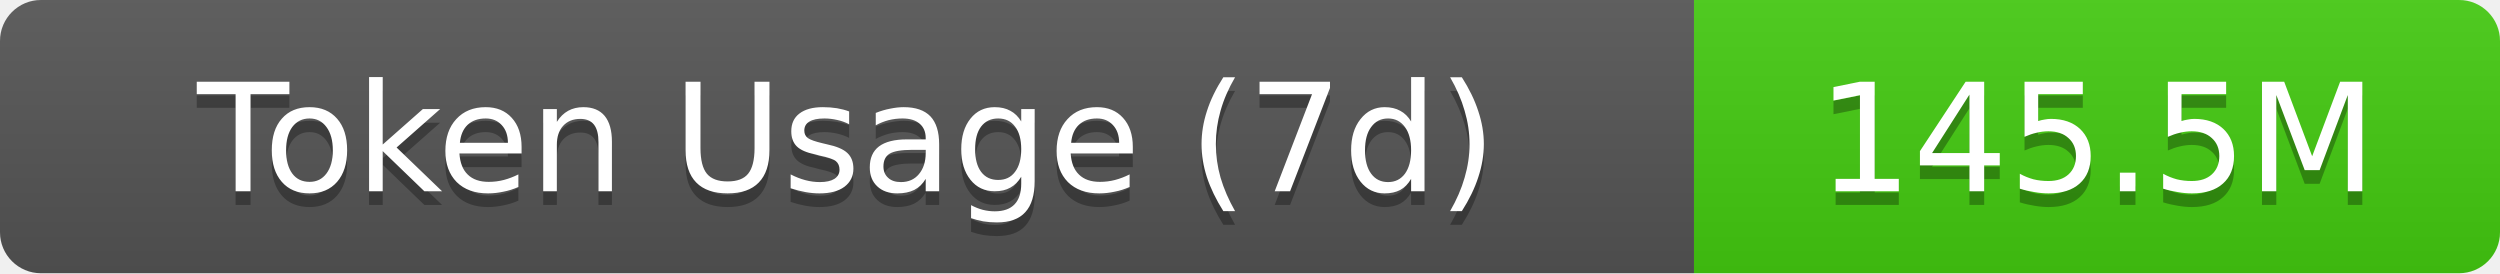
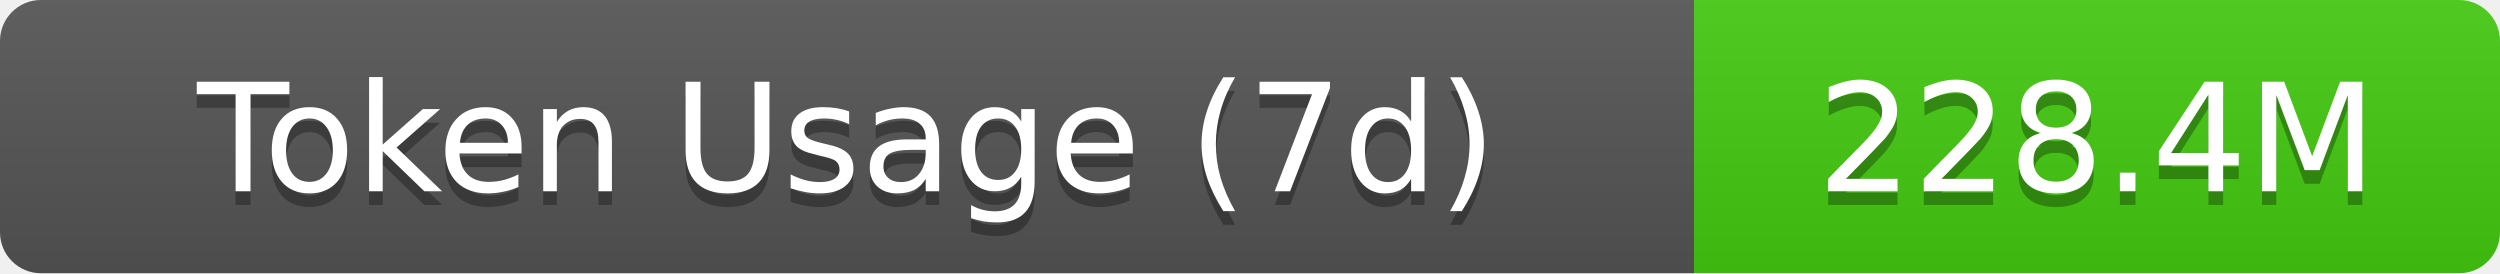
- <svg xmlns="http://www.w3.org/2000/svg" width="183" height="20" role="img" aria-label="Token Usage (7d): 145.5M">
+ <svg xmlns="http://www.w3.org/2000/svg" width="183" height="20" role="img" aria-label="Token Usage (7d): 228.4M">
  <linearGradient id="s" x2="0" y2="100%">
    <stop offset="0" stop-color="#bbb" stop-opacity=".1" />
    <stop offset="1" stop-opacity=".1" />
  </linearGradient>
  <clipPath id="r">
    <rect width="183" height="20" rx="3" fill="#fff" />
  </clipPath>
  <g clip-path="url(#r)">
    <rect width="124" height="20" fill="#555" />
    <rect x="124" width="59" height="20" fill="#4c1" />
    <rect width="183" height="20" fill="url(#s)" />
  </g>
  <g fill="#fff" text-anchor="middle" font-family="Verdana,Geneva,DejaVu Sans,sans-serif" text-rendering="geometricPrecision" font-size="11">
    <text aria-hidden="true" x="62" y="15" fill="#010101" fill-opacity=".3">Token Usage (7d)</text>
    <text x="62" y="14">Token Usage (7d)</text>
-     <text aria-hidden="true" x="153.5" y="15" fill="#010101" fill-opacity=".3">145.5M</text>
-     <text x="153.5" y="14">145.5M</text>
+     <text aria-hidden="true" x="153.5" y="15" fill="#010101" fill-opacity=".3">228.4M</text>
+     <text x="153.5" y="14">228.4M</text>
  </g>
</svg>
